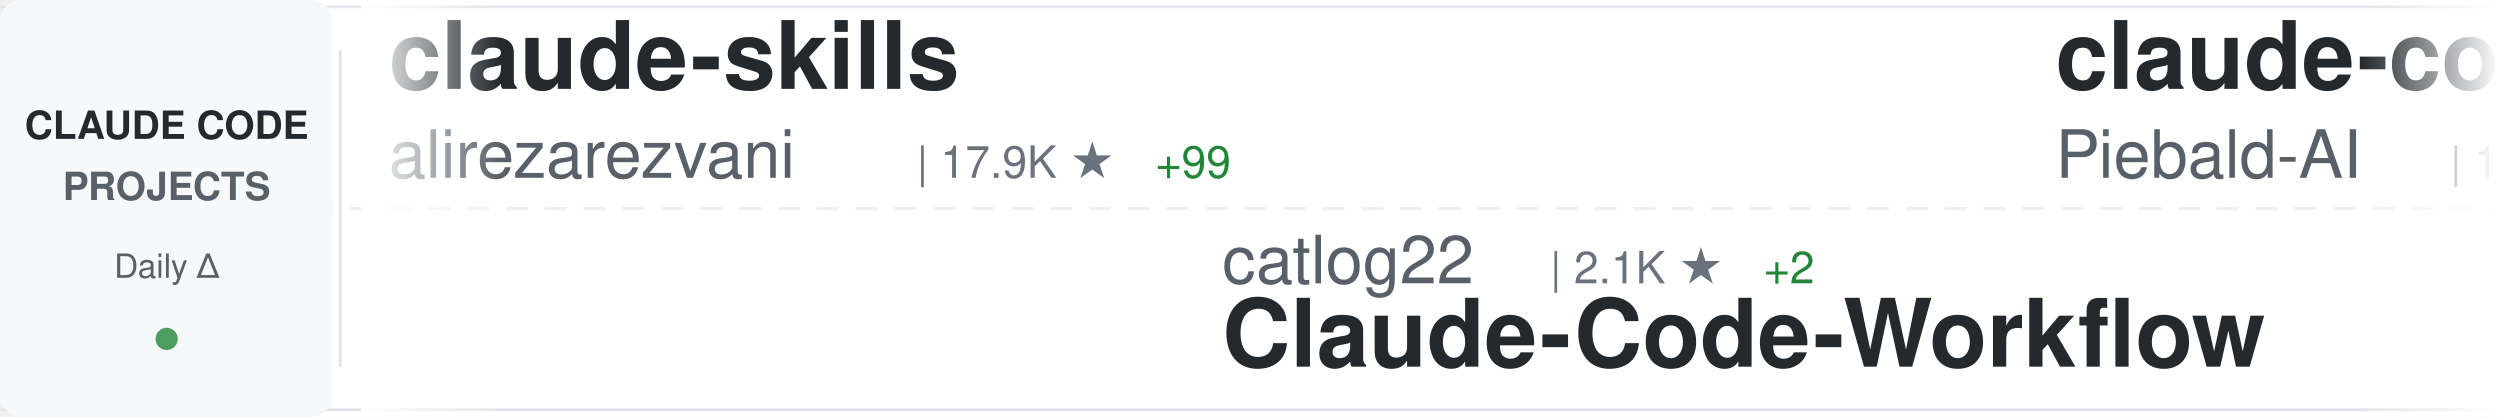
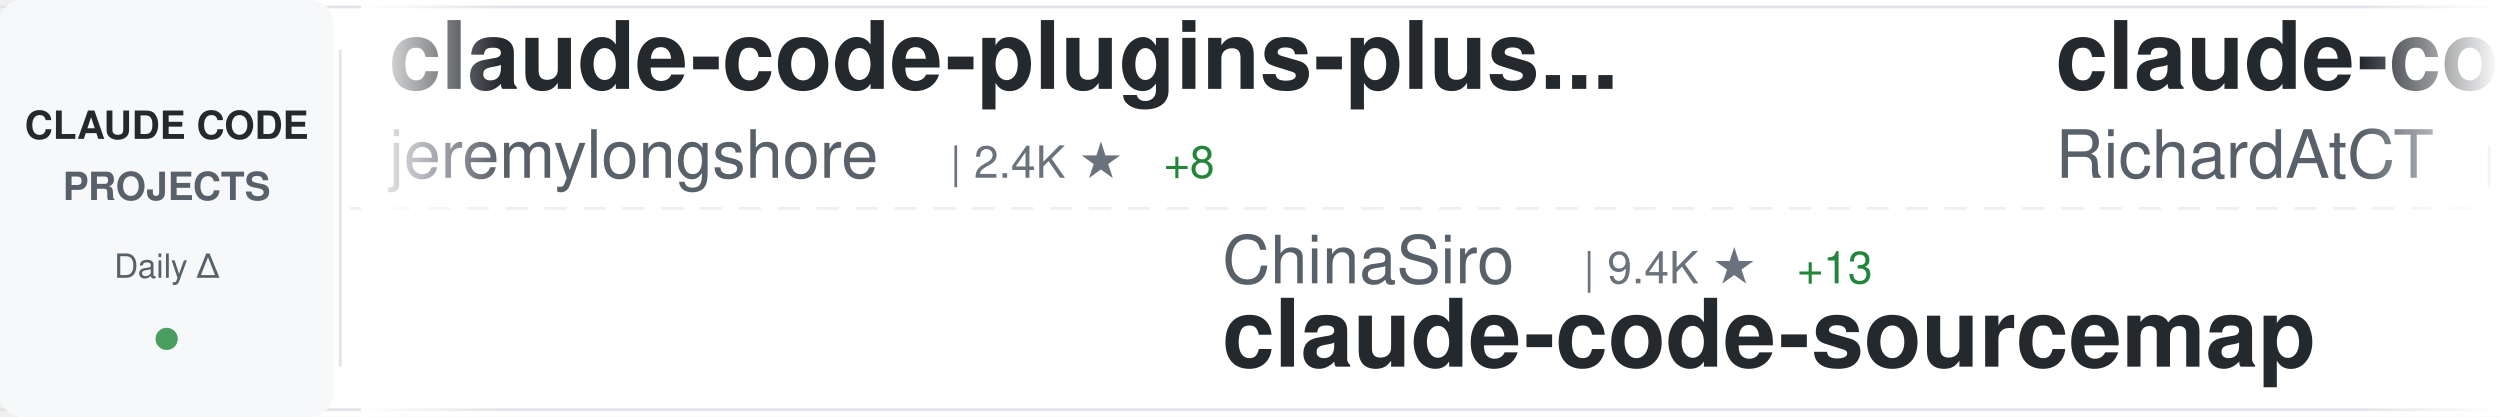
<svg xmlns="http://www.w3.org/2000/svg" width="900" height="150">
  <defs>
    <linearGradient id="awesomeLeftFade" x1="0%" y1="0%" x2="100%" y2="0%">
      <stop offset="0%" style="stop-color:#ffffff;stop-opacity:1" />
      <stop offset="100%" style="stop-color:#ffffff;stop-opacity:0" />
    </linearGradient>
    <linearGradient id="awesomeRightFade" x1="0%" y1="0%" x2="100%" y2="0%">
      <stop offset="0%" style="stop-color:#ffffff;stop-opacity:0" />
      <stop offset="100%" style="stop-color:#ffffff;stop-opacity:1" />
    </linearGradient>
  </defs>
  <rect width="900" height="150" fill="#ffffff" rx="8" />
  <rect x="0" y="2" width="900" height="1" fill="#e1e4e8" />
  <rect x="0" y="147" width="900" height="1" fill="#e1e4e8" />
  <line x1="0" y1="75" x2="900" y2="75" stroke="#e1e4e8" stroke-width="1" stroke-dasharray="8 6" opacity="0.6" />
  <rect x="0" y="0" width="120" height="150" fill="#f6f8fa" rx="8" />
  <text x="60" y="50" font-family="-apple-system, BlinkMacSystemFont, 'Segoe UI', Helvetica, Arial, sans-serif" font-size="14" font-weight="600" fill="#24292e" text-anchor="middle">CLAUDE CODE</text>
  <text x="60" y="72" font-family="-apple-system, BlinkMacSystemFont, 'Segoe UI', Helvetica, Arial, sans-serif" font-size="14" font-weight="600" fill="#586069" text-anchor="middle">PROJECTS</text>
  <text x="60" y="100" font-family="-apple-system, BlinkMacSystemFont, 'Segoe UI', Helvetica, Arial, sans-serif" font-size="12" font-weight="500" fill="#586069" text-anchor="middle">Daily Δ</text>
  <circle cx="60" cy="122" r="4" fill="#22863a" opacity="0.8" />
  <rect x="122" y="18" width="1" height="114" fill="#e1e4e8" />
  <clipPath id="awesomeTickerClip">
    <rect x="130" y="0" width="770" height="150" />
  </clipPath>
  <g clip-path="url(#awesomeTickerClip)">
    <g id="awesomeTickerItems">
      <animateTransform attributeName="transform" attributeType="XML" type="translate" from="0 0" to="-3000 0" dur="54s" repeatCount="indefinite" />
      <g transform="translate(0, 0)">
-         <text x="140" y="32" font-family="-apple-system, BlinkMacSystemFont, 'Segoe UI', Helvetica, Arial, sans-serif" font-size="34" font-weight="600" fill="#24292e">claude-skills</text>
-         <text x="140" y="64" font-family="-apple-system, BlinkMacSystemFont, 'Segoe UI', Helvetica, Arial, sans-serif" font-size="24" font-weight="400" fill="#586069">alirezarezvani</text>
-         <text x="330" y="64" font-family="-apple-system, BlinkMacSystemFont, 'Segoe UI', Helvetica, Arial, sans-serif" font-size="16" font-weight="500" fill="#6a737d">| 17.9K ★</text>
-         <text x="416" y="64" font-family="-apple-system, BlinkMacSystemFont, 'Segoe UI', Helvetica, Arial, sans-serif" font-size="16" font-weight="500" fill="#22863a"> +99</text>
+         <text x="140" y="32" font-family="-apple-system, BlinkMacSystemFont, 'Segoe UI', Helvetica, Arial, sans-serif" font-size="34" font-weight="600" fill="#24292e">claude-code-plugins-plus...</text>
+         <text x="140" y="64" font-family="-apple-system, BlinkMacSystemFont, 'Segoe UI', Helvetica, Arial, sans-serif" font-size="24" font-weight="400" fill="#586069">jeremylongshore</text>
+         <text x="342" y="64" font-family="-apple-system, BlinkMacSystemFont, 'Segoe UI', Helvetica, Arial, sans-serif" font-size="16" font-weight="500" fill="#6a737d">| 2.4K ★</text>
+         <text x="419" y="64" font-family="-apple-system, BlinkMacSystemFont, 'Segoe UI', Helvetica, Arial, sans-serif" font-size="16" font-weight="500" fill="#22863a"> +8</text>
      </g>
      <g transform="translate(300, 0)">
-         <text x="140" y="102" font-family="-apple-system, BlinkMacSystemFont, 'Segoe UI', Helvetica, Arial, sans-serif" font-size="24" font-weight="400" fill="#586069">catlog22</text>
-         <text x="258" y="102" font-family="-apple-system, BlinkMacSystemFont, 'Segoe UI', Helvetica, Arial, sans-serif" font-size="16" font-weight="500" fill="#6a737d">| 2.1K ★</text>
-         <text x="335" y="102" font-family="-apple-system, BlinkMacSystemFont, 'Segoe UI', Helvetica, Arial, sans-serif" font-size="16" font-weight="500" fill="#22863a"> +2</text>
-         <text x="140" y="132" font-family="-apple-system, BlinkMacSystemFont, 'Segoe UI', Helvetica, Arial, sans-serif" font-size="34" font-weight="600" fill="#24292e">Claude-Code-Workflow</text>
+         <text x="140" y="102" font-family="-apple-system, BlinkMacSystemFont, 'Segoe UI', Helvetica, Arial, sans-serif" font-size="24" font-weight="400" fill="#586069">ChinaSiro</text>
+         <text x="270" y="102" font-family="-apple-system, BlinkMacSystemFont, 'Segoe UI', Helvetica, Arial, sans-serif" font-size="16" font-weight="500" fill="#6a737d">| 9.4K ★</text>
+         <text x="347" y="102" font-family="-apple-system, BlinkMacSystemFont, 'Segoe UI', Helvetica, Arial, sans-serif" font-size="16" font-weight="500" fill="#22863a"> +13</text>
+         <text x="140" y="132" font-family="-apple-system, BlinkMacSystemFont, 'Segoe UI', Helvetica, Arial, sans-serif" font-size="34" font-weight="600" fill="#24292e">claude-code-sourcemap</text>
      </g>
      <g transform="translate(600, 0)">
-         <text x="140" y="32" font-family="-apple-system, BlinkMacSystemFont, 'Segoe UI', Helvetica, Arial, sans-serif" font-size="34" font-weight="600" fill="#24292e">claude-code-system-promp...</text>
-         <text x="140" y="64" font-family="-apple-system, BlinkMacSystemFont, 'Segoe UI', Helvetica, Arial, sans-serif" font-size="24" font-weight="400" fill="#586069">Piebald-AI</text>
-         <text x="282" y="64" font-family="-apple-system, BlinkMacSystemFont, 'Segoe UI', Helvetica, Arial, sans-serif" font-size="16" font-weight="500" fill="#6a737d">| 11.0K ★</text>
-         <text x="368" y="64" font-family="-apple-system, BlinkMacSystemFont, 'Segoe UI', Helvetica, Arial, sans-serif" font-size="16" font-weight="500" fill="#22863a"> +38</text>
+         <text x="140" y="32" font-family="-apple-system, BlinkMacSystemFont, 'Segoe UI', Helvetica, Arial, sans-serif" font-size="34" font-weight="600" fill="#24292e">claude-code-telegram</text>
+         <text x="140" y="64" font-family="-apple-system, BlinkMacSystemFont, 'Segoe UI', Helvetica, Arial, sans-serif" font-size="24" font-weight="400" fill="#586069">RichardAtCT</text>
+         <text x="294" y="64" font-family="-apple-system, BlinkMacSystemFont, 'Segoe UI', Helvetica, Arial, sans-serif" font-size="16" font-weight="500" fill="#6a737d">| 2.7K ★</text>
+         <text x="371" y="64" font-family="-apple-system, BlinkMacSystemFont, 'Segoe UI', Helvetica, Arial, sans-serif" font-size="16" font-weight="500" fill="#22863a"> +3</text>
      </g>
      <g transform="translate(900, 0)">
-         <text x="140" y="102" font-family="-apple-system, BlinkMacSystemFont, 'Segoe UI', Helvetica, Arial, sans-serif" font-size="24" font-weight="400" fill="#586069">hangsman</text>
-         <text x="258" y="102" font-family="-apple-system, BlinkMacSystemFont, 'Segoe UI', Helvetica, Arial, sans-serif" font-size="16" font-weight="500" fill="#6a737d">| 784 ★</text>
-         <text x="140" y="132" font-family="-apple-system, BlinkMacSystemFont, 'Segoe UI', Helvetica, Arial, sans-serif" font-size="34" font-weight="600" fill="#24292e">claude-code-source</text>
+         <text x="140" y="102" font-family="-apple-system, BlinkMacSystemFont, 'Segoe UI', Helvetica, Arial, sans-serif" font-size="24" font-weight="400" fill="#586069">jqueryscript</text>
+         <text x="306" y="102" font-family="-apple-system, BlinkMacSystemFont, 'Segoe UI', Helvetica, Arial, sans-serif" font-size="16" font-weight="500" fill="#6a737d">| 420 ★</text>
+         <text x="374" y="102" font-family="-apple-system, BlinkMacSystemFont, 'Segoe UI', Helvetica, Arial, sans-serif" font-size="16" font-weight="500" fill="#22863a"> +1</text>
+         <text x="140" y="132" font-family="-apple-system, BlinkMacSystemFont, 'Segoe UI', Helvetica, Arial, sans-serif" font-size="34" font-weight="600" fill="#24292e">awesome-claude-code</text>
      </g>
      <g transform="translate(1200, 0)">
-         <text x="140" y="32" font-family="-apple-system, BlinkMacSystemFont, 'Segoe UI', Helvetica, Arial, sans-serif" font-size="34" font-weight="600" fill="#24292e">claude-code-harness</text>
-         <text x="140" y="64" font-family="-apple-system, BlinkMacSystemFont, 'Segoe UI', Helvetica, Arial, sans-serif" font-size="24" font-weight="400" fill="#586069">Chachamaru127</text>
-         <text x="318" y="64" font-family="-apple-system, BlinkMacSystemFont, 'Segoe UI', Helvetica, Arial, sans-serif" font-size="16" font-weight="500" fill="#6a737d">| 2.7K ★</text>
-         <text x="395" y="64" font-family="-apple-system, BlinkMacSystemFont, 'Segoe UI', Helvetica, Arial, sans-serif" font-size="16" font-weight="500" fill="#22863a"> +8</text>
+         <text x="140" y="32" font-family="-apple-system, BlinkMacSystemFont, 'Segoe UI', Helvetica, Arial, sans-serif" font-size="34" font-weight="600" fill="#24292e">how-claude-code-works</text>
+         <text x="140" y="64" font-family="-apple-system, BlinkMacSystemFont, 'Segoe UI', Helvetica, Arial, sans-serif" font-size="24" font-weight="400" fill="#586069">Windy3f3f3f3f</text>
+         <text x="318" y="64" font-family="-apple-system, BlinkMacSystemFont, 'Segoe UI', Helvetica, Arial, sans-serif" font-size="16" font-weight="500" fill="#6a737d">| 2.6K ★</text>
+         <text x="395" y="64" font-family="-apple-system, BlinkMacSystemFont, 'Segoe UI', Helvetica, Arial, sans-serif" font-size="16" font-weight="500" fill="#22863a"> +11</text>
      </g>
      <g transform="translate(1500, 0)">
-         <text x="140" y="102" font-family="-apple-system, BlinkMacSystemFont, 'Segoe UI', Helvetica, Arial, sans-serif" font-size="24" font-weight="400" fill="#586069">anthropics</text>
-         <text x="282" y="102" font-family="-apple-system, BlinkMacSystemFont, 'Segoe UI', Helvetica, Arial, sans-serif" font-size="16" font-weight="500" fill="#6a737d">| 149.8K ★</text>
-         <text x="377" y="102" font-family="-apple-system, BlinkMacSystemFont, 'Segoe UI', Helvetica, Arial, sans-serif" font-size="16" font-weight="500" fill="#22863a"> +496</text>
-         <text x="140" y="132" font-family="-apple-system, BlinkMacSystemFont, 'Segoe UI', Helvetica, Arial, sans-serif" font-size="34" font-weight="600" fill="#24292e">skills</text>
+         <text x="140" y="102" font-family="-apple-system, BlinkMacSystemFont, 'Segoe UI', Helvetica, Arial, sans-serif" font-size="24" font-weight="400" fill="#586069">LING71671</text>
+         <text x="270" y="102" font-family="-apple-system, BlinkMacSystemFont, 'Segoe UI', Helvetica, Arial, sans-serif" font-size="16" font-weight="500" fill="#6a737d">| 879 ★</text>
+         <text x="338" y="102" font-family="-apple-system, BlinkMacSystemFont, 'Segoe UI', Helvetica, Arial, sans-serif" font-size="16" font-weight="500" fill="#22863a"> +1</text>
+         <text x="140" y="132" font-family="-apple-system, BlinkMacSystemFont, 'Segoe UI', Helvetica, Arial, sans-serif" font-size="34" font-weight="600" fill="#24292e">Open-ClaudeCode</text>
      </g>
      <g transform="translate(1800, 0)">
-         <text x="140" y="32" font-family="-apple-system, BlinkMacSystemFont, 'Segoe UI', Helvetica, Arial, sans-serif" font-size="34" font-weight="600" fill="#24292e">claude-code-my-workflow</text>
-         <text x="140" y="64" font-family="-apple-system, BlinkMacSystemFont, 'Segoe UI', Helvetica, Arial, sans-serif" font-size="24" font-weight="400" fill="#586069">pedrohcgs</text>
-         <text x="270" y="64" font-family="-apple-system, BlinkMacSystemFont, 'Segoe UI', Helvetica, Arial, sans-serif" font-size="16" font-weight="500" fill="#6a737d">| 1.3K ★</text>
-         <text x="347" y="64" font-family="-apple-system, BlinkMacSystemFont, 'Segoe UI', Helvetica, Arial, sans-serif" font-size="16" font-weight="500" fill="#22863a"> +5</text>
+         <text x="140" y="32" font-family="-apple-system, BlinkMacSystemFont, 'Segoe UI', Helvetica, Arial, sans-serif" font-size="34" font-weight="600" fill="#24292e">claude-code-book</text>
+         <text x="140" y="64" font-family="-apple-system, BlinkMacSystemFont, 'Segoe UI', Helvetica, Arial, sans-serif" font-size="24" font-weight="400" fill="#586069">lintsinghua</text>
+         <text x="294" y="64" font-family="-apple-system, BlinkMacSystemFont, 'Segoe UI', Helvetica, Arial, sans-serif" font-size="16" font-weight="500" fill="#6a737d">| 3.6K ★</text>
+         <text x="371" y="64" font-family="-apple-system, BlinkMacSystemFont, 'Segoe UI', Helvetica, Arial, sans-serif" font-size="16" font-weight="500" fill="#22863a"> +8</text>
      </g>
      <g transform="translate(2100, 0)">
+         <text x="140" y="102" font-family="-apple-system, BlinkMacSystemFont, 'Segoe UI', Helvetica, Arial, sans-serif" font-size="24" font-weight="400" fill="#586069">router-for-me</text>
+         <text x="318" y="102" font-family="-apple-system, BlinkMacSystemFont, 'Segoe UI', Helvetica, Arial, sans-serif" font-size="16" font-weight="500" fill="#6a737d">| 37.3K ★</text>
+         <text x="404" y="102" font-family="-apple-system, BlinkMacSystemFont, 'Segoe UI', Helvetica, Arial, sans-serif" font-size="16" font-weight="500" fill="#22863a"> +104</text>
+         <text x="140" y="132" font-family="-apple-system, BlinkMacSystemFont, 'Segoe UI', Helvetica, Arial, sans-serif" font-size="34" font-weight="600" fill="#24292e">CLIProxyAPI</text>
+       </g>
+       <g transform="translate(2400, 0)">
+         <text x="140" y="32" font-family="-apple-system, BlinkMacSystemFont, 'Segoe UI', Helvetica, Arial, sans-serif" font-size="34" font-weight="600" fill="#24292e">claude-coder</text>
+         <text x="140" y="64" font-family="-apple-system, BlinkMacSystemFont, 'Segoe UI', Helvetica, Arial, sans-serif" font-size="24" font-weight="400" fill="#586069">kodu-ai</text>
+         <text x="246" y="64" font-family="-apple-system, BlinkMacSystemFont, 'Segoe UI', Helvetica, Arial, sans-serif" font-size="16" font-weight="500" fill="#6a737d">| 5.3K ★</text>
+       </g>
+       <g transform="translate(2700, 0)">
+         <text x="140" y="102" font-family="-apple-system, BlinkMacSystemFont, 'Segoe UI', Helvetica, Arial, sans-serif" font-size="24" font-weight="400" fill="#586069">1rgs</text>
+         <text x="210" y="102" font-family="-apple-system, BlinkMacSystemFont, 'Segoe UI', Helvetica, Arial, sans-serif" font-size="16" font-weight="500" fill="#6a737d">| 3.6K ★</text>
+         <text x="287" y="102" font-family="-apple-system, BlinkMacSystemFont, 'Segoe UI', Helvetica, Arial, sans-serif" font-size="16" font-weight="500" fill="#22863a"> +1</text>
+         <text x="140" y="132" font-family="-apple-system, BlinkMacSystemFont, 'Segoe UI', Helvetica, Arial, sans-serif" font-size="34" font-weight="600" fill="#24292e">claude-code-proxy</text>
+       </g>
+       <g transform="translate(3000, 0)">
+         <text x="140" y="32" font-family="-apple-system, BlinkMacSystemFont, 'Segoe UI', Helvetica, Arial, sans-serif" font-size="34" font-weight="600" fill="#24292e">claude-code-plugins-plus...</text>
+         <text x="140" y="64" font-family="-apple-system, BlinkMacSystemFont, 'Segoe UI', Helvetica, Arial, sans-serif" font-size="24" font-weight="400" fill="#586069">jeremylongshore</text>
+         <text x="342" y="64" font-family="-apple-system, BlinkMacSystemFont, 'Segoe UI', Helvetica, Arial, sans-serif" font-size="16" font-weight="500" fill="#6a737d">| 2.4K ★</text>
+         <text x="419" y="64" font-family="-apple-system, BlinkMacSystemFont, 'Segoe UI', Helvetica, Arial, sans-serif" font-size="16" font-weight="500" fill="#22863a"> +8</text>
+       </g>
+       <g transform="translate(3300, 0)">
+         <text x="140" y="102" font-family="-apple-system, BlinkMacSystemFont, 'Segoe UI', Helvetica, Arial, sans-serif" font-size="24" font-weight="400" fill="#586069">ChinaSiro</text>
+         <text x="270" y="102" font-family="-apple-system, BlinkMacSystemFont, 'Segoe UI', Helvetica, Arial, sans-serif" font-size="16" font-weight="500" fill="#6a737d">| 9.4K ★</text>
+         <text x="347" y="102" font-family="-apple-system, BlinkMacSystemFont, 'Segoe UI', Helvetica, Arial, sans-serif" font-size="16" font-weight="500" fill="#22863a"> +13</text>
+         <text x="140" y="132" font-family="-apple-system, BlinkMacSystemFont, 'Segoe UI', Helvetica, Arial, sans-serif" font-size="34" font-weight="600" fill="#24292e">claude-code-sourcemap</text>
+       </g>
+       <g transform="translate(3600, 0)">
+         <text x="140" y="32" font-family="-apple-system, BlinkMacSystemFont, 'Segoe UI', Helvetica, Arial, sans-serif" font-size="34" font-weight="600" fill="#24292e">claude-code-telegram</text>
+         <text x="140" y="64" font-family="-apple-system, BlinkMacSystemFont, 'Segoe UI', Helvetica, Arial, sans-serif" font-size="24" font-weight="400" fill="#586069">RichardAtCT</text>
+         <text x="294" y="64" font-family="-apple-system, BlinkMacSystemFont, 'Segoe UI', Helvetica, Arial, sans-serif" font-size="16" font-weight="500" fill="#6a737d">| 2.7K ★</text>
+         <text x="371" y="64" font-family="-apple-system, BlinkMacSystemFont, 'Segoe UI', Helvetica, Arial, sans-serif" font-size="16" font-weight="500" fill="#22863a"> +3</text>
+       </g>
+       <g transform="translate(3900, 0)">
        <text x="140" y="102" font-family="-apple-system, BlinkMacSystemFont, 'Segoe UI', Helvetica, Arial, sans-serif" font-size="24" font-weight="400" fill="#586069">jqueryscript</text>
        <text x="306" y="102" font-family="-apple-system, BlinkMacSystemFont, 'Segoe UI', Helvetica, Arial, sans-serif" font-size="16" font-weight="500" fill="#6a737d">| 420 ★</text>
-         <text x="374" y="102" font-family="-apple-system, BlinkMacSystemFont, 'Segoe UI', Helvetica, Arial, sans-serif" font-size="16" font-weight="500" fill="#22863a"> +2</text>
+         <text x="374" y="102" font-family="-apple-system, BlinkMacSystemFont, 'Segoe UI', Helvetica, Arial, sans-serif" font-size="16" font-weight="500" fill="#22863a"> +1</text>
        <text x="140" y="132" font-family="-apple-system, BlinkMacSystemFont, 'Segoe UI', Helvetica, Arial, sans-serif" font-size="34" font-weight="600" fill="#24292e">awesome-claude-code</text>
-       </g>
-       <g transform="translate(2400, 0)">
-         <text x="140" y="32" font-family="-apple-system, BlinkMacSystemFont, 'Segoe UI', Helvetica, Arial, sans-serif" font-size="34" font-weight="600" fill="#24292e">claude-code-guide</text>
-         <text x="140" y="64" font-family="-apple-system, BlinkMacSystemFont, 'Segoe UI', Helvetica, Arial, sans-serif" font-size="24" font-weight="400" fill="#586069">Cranot</text>
-         <text x="234" y="64" font-family="-apple-system, BlinkMacSystemFont, 'Segoe UI', Helvetica, Arial, sans-serif" font-size="16" font-weight="500" fill="#6a737d">| 2.8K ★</text>
-         <text x="311" y="64" font-family="-apple-system, BlinkMacSystemFont, 'Segoe UI', Helvetica, Arial, sans-serif" font-size="16" font-weight="500" fill="#22863a"> +2</text>
-       </g>
-       <g transform="translate(2700, 0)">
-         <text x="140" y="102" font-family="-apple-system, BlinkMacSystemFont, 'Segoe UI', Helvetica, Arial, sans-serif" font-size="24" font-weight="400" fill="#586069">jeremylongshore</text>
-         <text x="342" y="102" font-family="-apple-system, BlinkMacSystemFont, 'Segoe UI', Helvetica, Arial, sans-serif" font-size="16" font-weight="500" fill="#6a737d">| 2.4K ★</text>
-         <text x="419" y="102" font-family="-apple-system, BlinkMacSystemFont, 'Segoe UI', Helvetica, Arial, sans-serif" font-size="16" font-weight="500" fill="#22863a"> +9</text>
-         <text x="140" y="132" font-family="-apple-system, BlinkMacSystemFont, 'Segoe UI', Helvetica, Arial, sans-serif" font-size="34" font-weight="600" fill="#24292e">claude-code-plugins-plus...</text>
-       </g>
-       <g transform="translate(3000, 0)">
-         <text x="140" y="32" font-family="-apple-system, BlinkMacSystemFont, 'Segoe UI', Helvetica, Arial, sans-serif" font-size="34" font-weight="600" fill="#24292e">claude-skills</text>
-         <text x="140" y="64" font-family="-apple-system, BlinkMacSystemFont, 'Segoe UI', Helvetica, Arial, sans-serif" font-size="24" font-weight="400" fill="#586069">alirezarezvani</text>
-         <text x="330" y="64" font-family="-apple-system, BlinkMacSystemFont, 'Segoe UI', Helvetica, Arial, sans-serif" font-size="16" font-weight="500" fill="#6a737d">| 17.9K ★</text>
-         <text x="416" y="64" font-family="-apple-system, BlinkMacSystemFont, 'Segoe UI', Helvetica, Arial, sans-serif" font-size="16" font-weight="500" fill="#22863a"> +99</text>
-       </g>
-       <g transform="translate(3300, 0)">
-         <text x="140" y="102" font-family="-apple-system, BlinkMacSystemFont, 'Segoe UI', Helvetica, Arial, sans-serif" font-size="24" font-weight="400" fill="#586069">catlog22</text>
-         <text x="258" y="102" font-family="-apple-system, BlinkMacSystemFont, 'Segoe UI', Helvetica, Arial, sans-serif" font-size="16" font-weight="500" fill="#6a737d">| 2.1K ★</text>
-         <text x="335" y="102" font-family="-apple-system, BlinkMacSystemFont, 'Segoe UI', Helvetica, Arial, sans-serif" font-size="16" font-weight="500" fill="#22863a"> +2</text>
-         <text x="140" y="132" font-family="-apple-system, BlinkMacSystemFont, 'Segoe UI', Helvetica, Arial, sans-serif" font-size="34" font-weight="600" fill="#24292e">Claude-Code-Workflow</text>
-       </g>
-       <g transform="translate(3600, 0)">
-         <text x="140" y="32" font-family="-apple-system, BlinkMacSystemFont, 'Segoe UI', Helvetica, Arial, sans-serif" font-size="34" font-weight="600" fill="#24292e">claude-code-system-promp...</text>
-         <text x="140" y="64" font-family="-apple-system, BlinkMacSystemFont, 'Segoe UI', Helvetica, Arial, sans-serif" font-size="24" font-weight="400" fill="#586069">Piebald-AI</text>
-         <text x="282" y="64" font-family="-apple-system, BlinkMacSystemFont, 'Segoe UI', Helvetica, Arial, sans-serif" font-size="16" font-weight="500" fill="#6a737d">| 11.0K ★</text>
-         <text x="368" y="64" font-family="-apple-system, BlinkMacSystemFont, 'Segoe UI', Helvetica, Arial, sans-serif" font-size="16" font-weight="500" fill="#22863a"> +38</text>
-       </g>
-       <g transform="translate(3900, 0)">
-         <text x="140" y="102" font-family="-apple-system, BlinkMacSystemFont, 'Segoe UI', Helvetica, Arial, sans-serif" font-size="24" font-weight="400" fill="#586069">hangsman</text>
-         <text x="258" y="102" font-family="-apple-system, BlinkMacSystemFont, 'Segoe UI', Helvetica, Arial, sans-serif" font-size="16" font-weight="500" fill="#6a737d">| 784 ★</text>
-         <text x="140" y="132" font-family="-apple-system, BlinkMacSystemFont, 'Segoe UI', Helvetica, Arial, sans-serif" font-size="34" font-weight="600" fill="#24292e">claude-code-source</text>
      </g>
    </g>
  </g>
  <rect x="130" y="0" width="50" height="150" fill="url(#awesomeLeftFade)" />
  <rect x="850" y="0" width="50" height="150" fill="url(#awesomeRightFade)" />
</svg>
